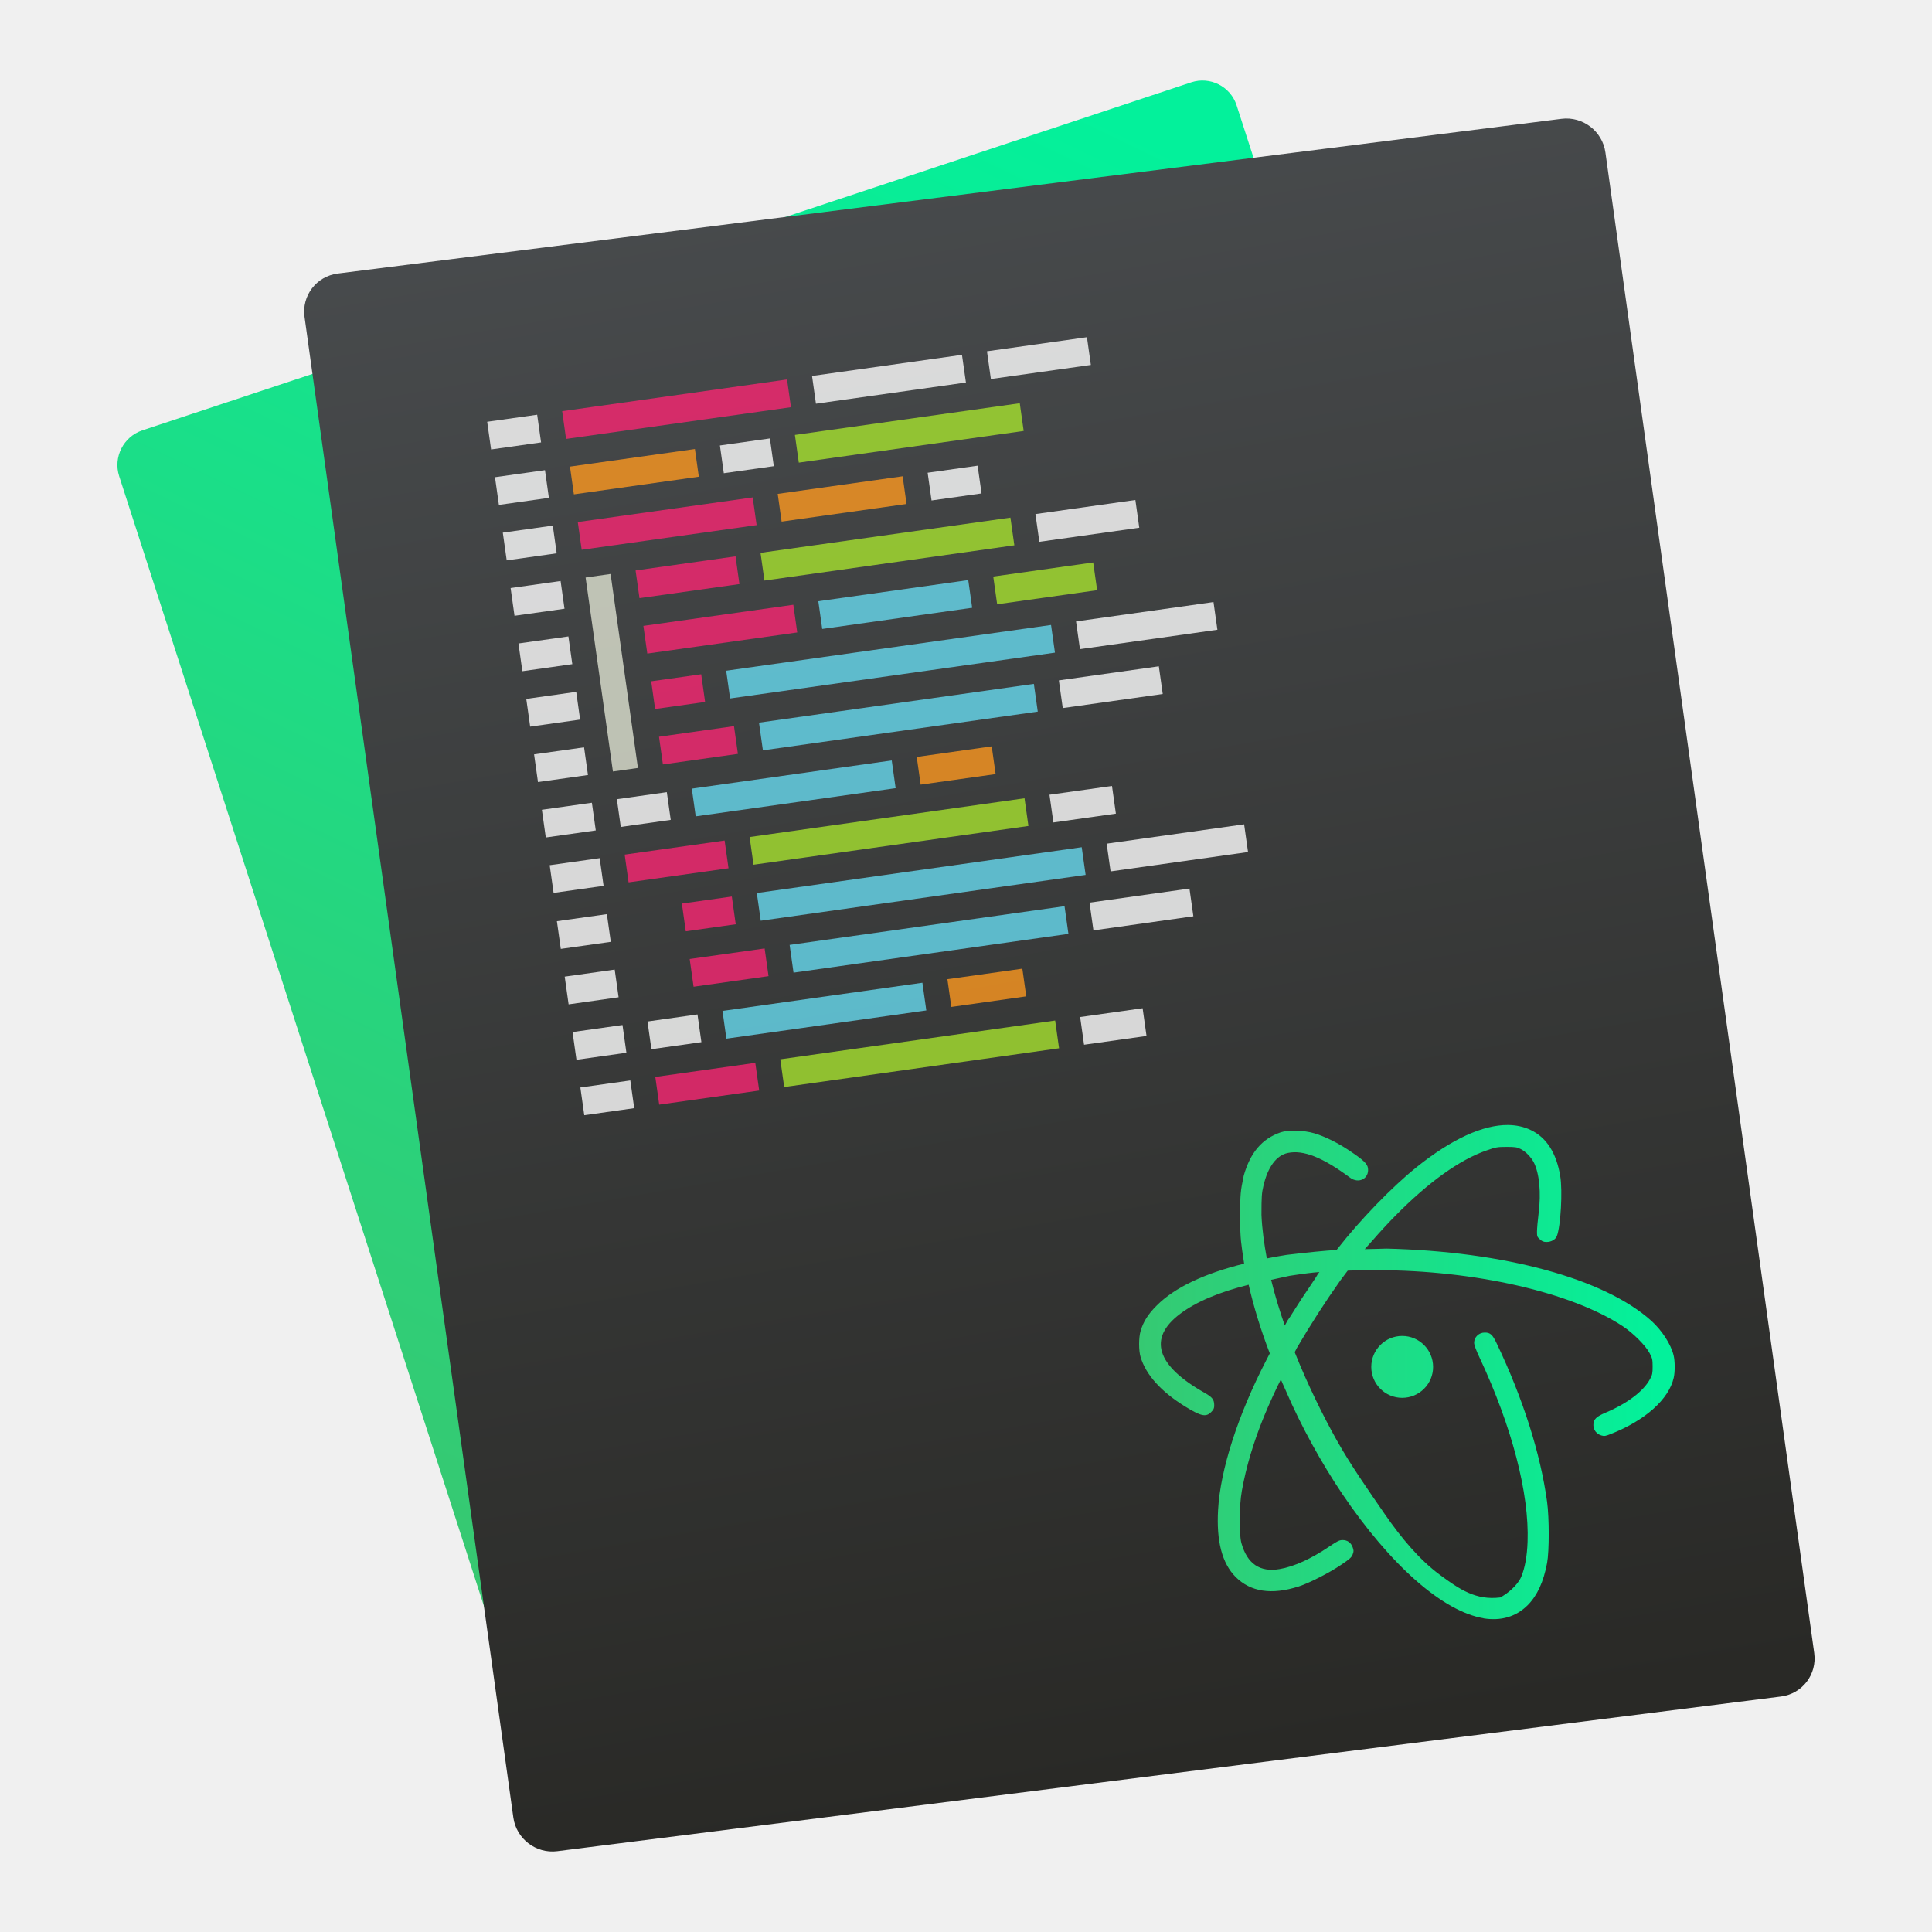
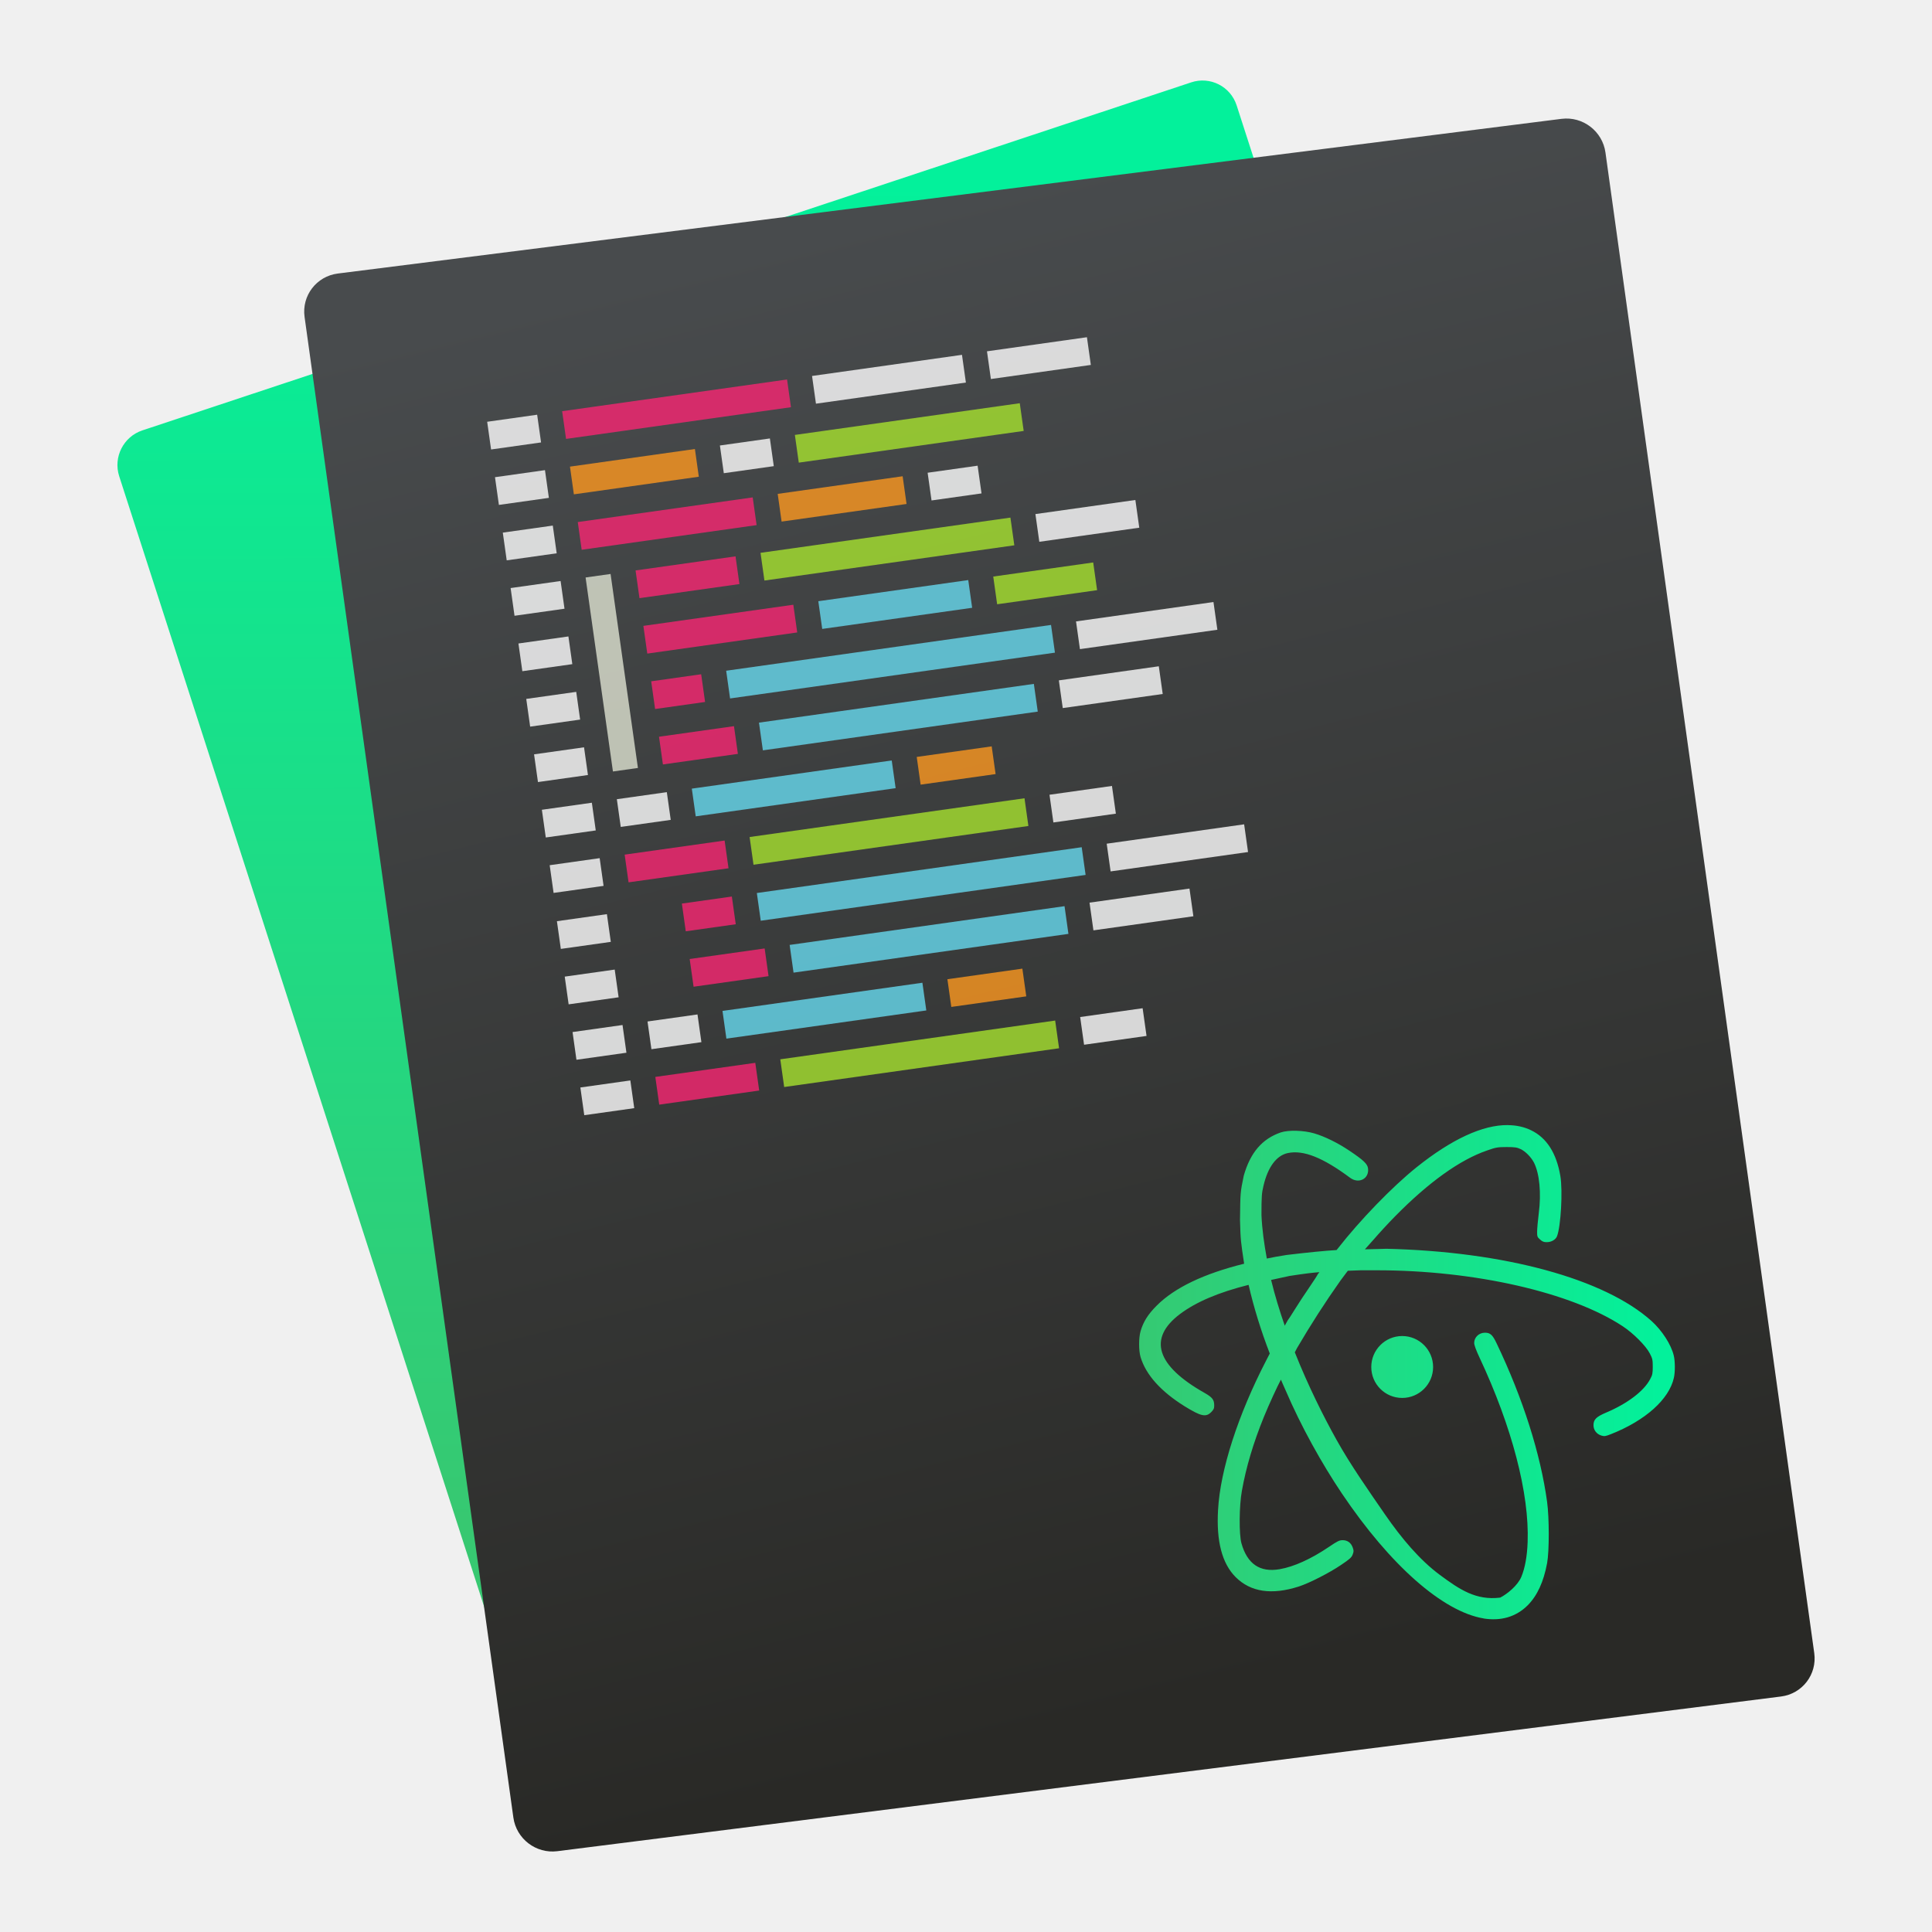
- <svg xmlns="http://www.w3.org/2000/svg" style="isolation:isolate" viewBox="0 0 48 48" width="48" height="48">
-   <defs>
-     <clipPath id="_clipPath_Ty6LvCVtyceXoZFOcAKjUOFierC2DR1V">
-       <rect width="48" height="48" />
-     </clipPath>
-   </defs>
-   <g clip-path="url(#_clipPath_Ty6LvCVtyceXoZFOcAKjUOFierC2DR1V)">
-     <defs>
-       <linearGradient id="_lgradient_0" x1="0.085" y1="0.79" x2="0.449" y2="-0.067">
-         <stop offset="0%" style="stop-color:#37C871" />
-         <stop offset="100%" style="stop-color:#03F19B" />
-       </linearGradient>
-     </defs>
-     <path d="M 3.538 10.692 L 29.594 2.046 C 30.065 1.89 30.572 2.147 30.724 2.619 L 41.496 35.987 C 41.649 36.46 41.39 36.97 40.919 37.127 L 14.863 45.772 C 14.392 45.929 13.885 45.672 13.733 45.199 L 2.961 11.831 C 2.808 11.359 3.067 10.848 3.538 10.692 Z" style="stroke:none;fill:url(#_lgradient_0);stroke-miterlimit:10;" />
-     <defs>
-       <linearGradient id="_lgradient_1" x1="0.421" y1="0.009" x2="0.561" y2="0.952">
-         <stop offset="0%" style="stop-color:#484B4D" />
-         <stop offset="100%" style="stop-color:#292926" />
-       </linearGradient>
-     </defs>
-     <path d="M 8.392 6.796 L 38.795 2.952 C 39.324 2.885 39.813 3.26 39.886 3.788 L 45.074 41.071 C 45.147 41.599 44.778 42.082 44.249 42.149 L 13.845 45.992 C 13.317 46.059 12.828 45.685 12.754 45.157 L 7.566 7.873 C 7.493 7.345 7.863 6.863 8.392 6.796 Z" style="stroke:none;fill:url(#_lgradient_1);stroke-miterlimit:10;" />
-     <g id="g126">
-       <g id="g36">
-         <g opacity="0.8">
-           <path d=" M 12.104 10.479 L 13.346 10.304 L 13.443 10.992 L 12.201 11.167 L 12.104 10.479 Z " fill-rule="evenodd" fill="rgb(255,255,255)" />
-         </g>
-         <g opacity="0.8">
-           <path d=" M 12.492 13.233 L 13.734 13.058 L 13.831 13.747 L 12.589 13.922 L 12.492 13.233 Z " fill-rule="evenodd" fill="rgb(255,255,255)" />
-         </g>
-         <g opacity="0.8">
-           <path d=" M 12.298 11.856 L 13.54 11.681 L 13.637 12.369 L 12.395 12.544 L 12.298 11.856 Z " fill-rule="evenodd" fill="rgb(255,255,255)" />
-         </g>
-         <g opacity="0.8">
-           <path d=" M 12.686 14.61 L 13.928 14.435 L 14.025 15.124 L 12.783 15.299 L 12.686 14.61 Z " fill-rule="evenodd" fill="rgb(255,255,255)" />
-         </g>
-         <g opacity="0.8">
-           <path d=" M 13.075 17.364 L 14.316 17.189 L 14.413 17.878 L 13.172 18.053 L 13.075 17.364 Z " fill-rule="evenodd" fill="rgb(255,255,255)" />
-         </g>
-         <g opacity="0.8">
-           <path d=" M 12.881 15.987 L 14.122 15.812 L 14.219 16.501 L 12.978 16.676 L 12.881 15.987 Z " fill-rule="evenodd" fill="rgb(255,255,255)" />
-         </g>
-         <g opacity="0.8">
-           <path d=" M 13.269 18.742 L 14.511 18.567 L 14.608 19.255 L 13.366 19.43 L 13.269 18.742 Z " fill-rule="evenodd" fill="rgb(255,255,255)" />
-         </g>
-         <g opacity="0.8">
-           <path d=" M 13.657 21.496 L 14.899 21.321 L 14.996 22.009 L 13.754 22.184 L 13.657 21.496 Z " fill-rule="evenodd" fill="rgb(255,255,255)" />
-         </g>
-         <g opacity="0.8">
-           <path d=" M 13.463 20.119 L 14.705 19.944 L 14.802 20.632 L 13.56 20.807 L 13.463 20.119 Z " fill-rule="evenodd" fill="rgb(255,255,255)" />
-         </g>
+ <svg xmlns="http://www.w3.org/2000/svg" xmlns:xlink="http://www.w3.org/1999/xlink" height="48" width="48">
+   <linearGradient id="a" gradientTransform="matrix(1.135715 0 0 1.047882 -.400274 1003.826)" gradientUnits="userSpaceOnUse" x1="26.82" x2="39.601" y1="35.167" y2="35.167">
+     <stop offset="0" stop-color="#37c871" />
+     <stop offset="1" stop-color="#03f19b" />
+   </linearGradient>
+   <linearGradient id="b" gradientTransform="matrix(.35601 0 0 .3512235 240.525 893.3375)" gradientUnits="userSpaceOnUse" x1="-989.666" x2="-1003.636" y1="433.284" y2="317.355">
+     <stop offset="0" stop-color="#292926" />
+     <stop offset="1" stop-color="#484b4d" />
+   </linearGradient>
+   <linearGradient id="c" gradientTransform="matrix(.3554981 0 0 .3507956 81.58351 925.4562)" gradientUnits="userSpaceOnUse" x1="-1092.912" x2="-1060.255" xlink:href="#a" y1="203.099" y2="104.853" />
+   <g transform="matrix(.916662 0 0 .916662 .366915 -920.1673)">
+     <rect fill="url(#c)" height="40.214" ry=".981" transform="matrix(.9491154 -.3149284 .3072073 .9516426 0 0)" width="31.911" x="-309.664" y="964.937" />
+     <rect fill="url(#b)" height="43.172" ry="1.054" transform="matrix(.9921044 -.1254148 .1378126 .9904583 0 0)" width="35.539" x="-131.754" y="1004.43" />
+     <g fill-rule="evenodd" transform="matrix(.6773144 -.09548014 .1058913 .7511684 -70.49409 256.4732)">
+       <g fill="#fff">
+         <path d="m-34.261 1005.781h2v1h-2z" opacity=".8" />
+         <path d="m-34.261 1009.781h2v1h-2z" opacity=".8" />
+         <path d="m-34.261 1007.781h2v1h-2z" opacity=".8" />
+         <path d="m-34.261 1011.781h2v1h-2z" opacity=".8" />
+         <path d="m-34.261 1015.781h2v1h-2z" opacity=".8" />
+         <path d="m-34.261 1013.781h2v1h-2z" opacity=".8" />
+         <path d="m-34.261 1017.781h2v1h-2z" opacity=".8" />
+         <path d="m-34.261 1021.781h2v1h-2z" opacity=".8" />
+         <path d="m-34.261 1019.781h2v1h-2z" opacity=".8" />
      </g>
-       <g opacity="0.8">
-         <path d=" M 13.967 10.216 L 19.554 9.428 L 19.651 10.117 L 14.064 10.905 L 13.967 10.216 Z " fill-rule="evenodd" fill="rgb(249,38,114)" />
+       <path d="m-31.261 1005.781h9v1h-9z" fill="#f92672" opacity=".8" />
+       <path d="m-21.261 1005.781h6v1h-6z" fill="#fff" opacity=".8" />
+       <path d="m-14.261 1005.781h4v1h-4z" fill="#fff" opacity=".8" />
+       <path d="m-31.261 1007.781h5v1h-5z" fill="#fd971f" opacity=".8" />
+       <path d="m-25.261 1007.781h2v1h-2z" fill="#fff" opacity=".8" />
+       <path d="m-22.261 1007.781h9v1h-9z" fill="#a6e22e" opacity=".8" />
+       <path d="m-31.261 1009.781h7v1h-7z" fill="#f92672" opacity=".8" />
+       <path d="m-23.261 1009.781h5v1h-5z" fill="#fd971f" opacity=".8" />
+       <path d="m-17.261 1009.781h2v1h-2z" fill="#fff" opacity=".8" />
+       <path d="m-29.261 1011.781h4v1h-4z" fill="#f92672" opacity=".8" />
+       <path d="m-24.261 1011.781h10v1h-10z" fill="#a6e22e" opacity=".8" />
+       <path d="m-13.261 1011.781h4v1h-4z" fill="#fff" opacity=".8" />
+       <path d="m-29.261 1013.781h6v1h-6z" fill="#f92672" opacity=".8" />
+       <path d="m-22.261 1013.781h6v1h-6z" fill="#66d9ef" opacity=".8" />
+       <path d="m-15.261 1013.781h4v1h-4z" fill="#a6e22e" opacity=".8" />
+       <path d="m-29.261 1015.781h2v1h-2z" fill="#f92672" opacity=".8" />
+       <path d="m-26.261 1015.781h13v1h-13z" fill="#66d9ef" opacity=".8" />
+       <path d="m-12.261 1015.781h5.5v1h-5.5z" fill="#fff" opacity=".8" />
+       <path d="m-29.261 1017.781h3v1h-3z" fill="#f92672" opacity=".8" />
+       <path d="m-25.261 1017.781h11v1h-11z" fill="#66d9ef" opacity=".8" />
+       <path d="m-13.261 1017.781h4v1h-4z" fill="#fff" opacity=".8" />
+       <rect fill="#fff" height="1" opacity=".8" ry="0" width="2" x="-31.261" y="1019.781" />
+       <path d="m-28.261 1019.781h8v1h-8z" fill="#66d9ef" opacity=".8" />
+       <path d="m-19.261 1019.781h3v1h-3z" fill="#fd971f" opacity=".8" />
+       <path d="m-31.261 1021.781h4v1h-4z" fill="#f92672" opacity=".8" />
+       <path d="m-26.261 1021.781h11v1h-11z" fill="#a6e22e" opacity=".8" />
+       <path d="m-14.261 1021.781h2.5v1h-2.5z" fill="#fff" opacity=".8" />
+       <path d="m-31.261 1011.781h1v7h-1z" fill="#faffeb" opacity=".679" />
+       <g fill="#fff">
+         <path d="m-34.287 1023.798h2v1h-2z" opacity=".8" />
+         <path d="m-34.287 1025.798h2v1h-2z" opacity=".8" />
+         <path d="m-34.287 1029.798h2v1h-2z" opacity=".8" />
+         <path d="m-34.287 1027.798h2v1h-2z" opacity=".8" />
      </g>
-       <g opacity="0.8">
-         <path d=" M 20.175 9.341 L 23.9 8.816 L 23.998 9.504 L 20.272 10.03 L 20.175 9.341 Z " fill-rule="evenodd" fill="rgb(255,255,255)" />
-       </g>
-       <g opacity="0.8">
-         <path d=" M 24.521 8.728 L 27.005 8.378 L 27.102 9.067 L 24.618 9.417 L 24.521 8.728 Z " fill-rule="evenodd" fill="rgb(255,255,255)" />
-       </g>
-       <g opacity="0.8">
-         <path d=" M 14.161 11.593 L 17.265 11.156 L 17.362 11.844 L 14.258 12.282 L 14.161 11.593 Z " fill-rule="evenodd" fill="rgb(253,151,31)" />
-       </g>
-       <g opacity="0.8">
-         <path d=" M 17.886 11.068 L 19.128 10.893 L 19.225 11.582 L 17.983 11.757 L 17.886 11.068 Z " fill-rule="evenodd" fill="rgb(255,255,255)" />
-       </g>
-       <g opacity="0.8">
-         <path d=" M 19.749 10.806 L 25.336 10.018 L 25.433 10.707 L 19.846 11.494 L 19.749 10.806 Z " fill-rule="evenodd" fill="rgb(166,226,46)" />
-       </g>
-       <g opacity="0.8">
-         <path d=" M 14.355 12.97 L 18.701 12.358 L 18.798 13.046 L 14.452 13.659 L 14.355 12.97 Z " fill-rule="evenodd" fill="rgb(249,38,114)" />
-       </g>
-       <g opacity="0.8">
-         <path d=" M 19.322 12.27 L 22.426 11.833 L 22.523 12.521 L 19.419 12.959 L 19.322 12.27 Z " fill-rule="evenodd" fill="rgb(253,151,31)" />
-       </g>
-       <g opacity="0.8">
-         <path d=" M 23.047 11.745 L 24.289 11.57 L 24.386 12.259 L 23.144 12.434 L 23.047 11.745 Z " fill-rule="evenodd" fill="rgb(255,255,255)" />
-       </g>
-       <g opacity="0.8">
-         <path d=" M 15.791 14.173 L 18.274 13.822 L 18.371 14.511 L 15.888 14.861 L 15.791 14.173 Z " fill-rule="evenodd" fill="rgb(249,38,114)" />
-       </g>
-       <g opacity="0.8">
-         <path d=" M 18.895 13.735 L 25.104 12.86 L 25.201 13.548 L 18.992 14.424 L 18.895 13.735 Z " fill-rule="evenodd" fill="rgb(166,226,46)" />
-       </g>
-       <g opacity="0.8">
-         <path d=" M 25.725 12.772 L 28.208 12.422 L 28.305 13.111 L 25.822 13.461 L 25.725 12.772 Z " fill-rule="evenodd" fill="rgb(255,255,255)" />
-       </g>
-       <g opacity="0.8">
-         <path d=" M 15.985 15.55 L 19.71 15.025 L 19.807 15.713 L 16.082 16.238 L 15.985 15.55 Z " fill-rule="evenodd" fill="rgb(249,38,114)" />
-       </g>
-       <g opacity="0.8">
-         <path d=" M 20.331 14.937 L 24.056 14.412 L 24.153 15.1 L 20.428 15.626 L 20.331 14.937 Z " fill-rule="evenodd" fill="rgb(102,217,239)" />
-       </g>
-       <g opacity="0.8">
-         <path d=" M 24.677 14.324 L 27.16 13.974 L 27.258 14.663 L 24.774 15.013 L 24.677 14.324 Z " fill-rule="evenodd" fill="rgb(166,226,46)" />
-       </g>
-       <g opacity="0.8">
-         <path d=" M 16.179 16.927 L 17.421 16.752 L 17.518 17.44 L 16.276 17.615 L 16.179 16.927 Z " fill-rule="evenodd" fill="rgb(249,38,114)" />
-       </g>
-       <g opacity="0.8">
-         <path d=" M 18.042 16.664 L 26.113 15.527 L 26.21 16.215 L 18.139 17.353 L 18.042 16.664 Z " fill-rule="evenodd" fill="rgb(102,217,239)" />
-       </g>
-       <g opacity="0.8">
-         <path d=" M 26.734 15.439 L 30.149 14.958 L 30.246 15.646 L 26.831 16.128 L 26.734 15.439 Z " fill-rule="evenodd" fill="rgb(255,255,255)" />
-       </g>
-       <g opacity="0.8">
-         <path d=" M 16.373 18.304 L 18.236 18.041 L 18.333 18.73 L 16.47 18.992 L 16.373 18.304 Z " fill-rule="evenodd" fill="rgb(249,38,114)" />
-       </g>
-       <g opacity="0.8">
-         <path d=" M 18.857 17.954 L 25.686 16.991 L 25.783 17.68 L 18.954 18.642 L 18.857 17.954 Z " fill-rule="evenodd" fill="rgb(102,217,239)" />
-       </g>
-       <g opacity="0.8">
-         <path d=" M 26.307 16.904 L 28.791 16.554 L 28.888 17.242 L 26.404 17.592 L 26.307 16.904 Z " fill-rule="evenodd" fill="rgb(255,255,255)" />
-       </g>
-       <g style="mix-blend-mode:normal;" opacity="0.8">
-         <path d="M 15.326 19.856 L 16.567 19.681 C 16.567 19.681 16.567 19.681 16.567 19.681 L 16.664 20.37 C 16.664 20.37 16.664 20.37 16.664 20.37 L 15.423 20.545 C 15.423 20.545 15.423 20.545 15.423 20.545 L 15.326 19.856 C 15.326 19.856 15.326 19.856 15.326 19.856 Z" style="stroke:none;fill:#FFFFFF;stroke-miterlimit:10;" />
-       </g>
-       <g opacity="0.8">
-         <path d=" M 17.188 19.594 L 22.155 18.893 L 22.252 19.582 L 17.285 20.282 L 17.188 19.594 Z " fill-rule="evenodd" fill="rgb(102,217,239)" />
-       </g>
-       <g opacity="0.8">
-         <path d=" M 22.776 18.806 L 24.639 18.543 L 24.736 19.232 L 22.873 19.494 L 22.776 18.806 Z " fill-rule="evenodd" fill="rgb(253,151,31)" />
-       </g>
-       <g opacity="0.8">
-         <path d=" M 15.52 21.233 L 18.003 20.883 L 18.1 21.572 L 15.617 21.922 L 15.52 21.233 Z " fill-rule="evenodd" fill="rgb(249,38,114)" />
-       </g>
-       <g opacity="0.8">
-         <path d=" M 18.624 20.796 L 25.454 19.833 L 25.551 20.521 L 18.721 21.484 L 18.624 20.796 Z " fill-rule="evenodd" fill="rgb(166,226,46)" />
-       </g>
-       <g opacity="0.8">
-         <path d=" M 26.074 19.745 L 27.627 19.527 L 27.724 20.215 L 26.171 20.434 L 26.074 19.745 Z " fill-rule="evenodd" fill="rgb(255,255,255)" />
-       </g>
-       <g opacity="0.679">
-         <path d=" M 14.549 14.348 L 15.17 14.26 L 15.849 19.08 L 15.228 19.168 L 14.549 14.348 Z " fill-rule="evenodd" fill="rgb(250,255,235)" />
-       </g>
-       <g opacity="0.8">
-         <path d=" M 13.836 22.887 L 15.078 22.712 L 15.175 23.4 L 13.933 23.575 L 13.836 22.887 Z " fill-rule="evenodd" fill="rgb(255,255,255)" />
-       </g>
-       <g opacity="0.8">
-         <path d=" M 14.03 24.264 L 15.272 24.089 L 15.369 24.777 L 14.127 24.953 L 14.03 24.264 Z " fill-rule="evenodd" fill="rgb(255,255,255)" />
-       </g>
-       <g opacity="0.8">
-         <path d=" M 14.419 27.018 L 15.66 26.843 L 15.757 27.532 L 14.516 27.707 L 14.419 27.018 Z " fill-rule="evenodd" fill="rgb(255,255,255)" />
-       </g>
-       <g opacity="0.8">
-         <path d=" M 14.225 25.641 L 15.466 25.466 L 15.563 26.155 L 14.322 26.33 L 14.225 25.641 Z " fill-rule="evenodd" fill="rgb(255,255,255)" />
-       </g>
-       <g opacity="0.8">
-         <path d=" M 16.941 22.449 L 18.182 22.274 L 18.279 22.963 L 17.038 23.138 L 16.941 22.449 Z " fill-rule="evenodd" fill="rgb(249,38,114)" />
-       </g>
-       <g opacity="0.8">
-         <path d=" M 18.803 22.187 L 26.875 21.049 L 26.972 21.737 L 18.9 22.875 L 18.803 22.187 Z " fill-rule="evenodd" fill="rgb(102,217,239)" />
-       </g>
-       <g opacity="0.8">
-         <path d=" M 27.495 20.961 L 30.91 20.48 L 31.007 21.169 L 27.592 21.65 L 27.495 20.961 Z " fill-rule="evenodd" fill="rgb(255,255,255)" />
-       </g>
-       <g opacity="0.8">
-         <path d=" M 17.135 23.826 L 18.997 23.564 L 19.094 24.252 L 17.232 24.515 L 17.135 23.826 Z " fill-rule="evenodd" fill="rgb(249,38,114)" />
-       </g>
-       <g opacity="0.8">
-         <path d=" M 19.618 23.476 L 26.448 22.514 L 26.545 23.202 L 19.715 24.165 L 19.618 23.476 Z " fill-rule="evenodd" fill="rgb(102,217,239)" />
-       </g>
-       <g opacity="0.8">
-         <path d=" M 27.069 22.426 L 29.552 22.076 L 29.649 22.765 L 27.166 23.115 L 27.069 22.426 Z " fill-rule="evenodd" fill="rgb(255,255,255)" />
-       </g>
-       <g style="mix-blend-mode:normal;" opacity="0.8">
-         <path d="M 16.087 25.379 L 17.329 25.203 C 17.329 25.203 17.329 25.203 17.329 25.204 L 17.426 25.892 C 17.426 25.892 17.426 25.892 17.426 25.892 L 16.184 26.067 C 16.184 26.067 16.184 26.067 16.184 26.067 L 16.087 25.379 C 16.087 25.379 16.087 25.379 16.087 25.379 Z" style="stroke:none;fill:#FFFFFF;stroke-miterlimit:10;" />
-       </g>
-       <g opacity="0.8">
-         <path d=" M 17.95 25.116 L 22.917 24.416 L 23.014 25.104 L 18.047 25.805 L 17.95 25.116 Z " fill-rule="evenodd" fill="rgb(102,217,239)" />
-       </g>
-       <g opacity="0.8">
-         <path d=" M 23.538 24.328 L 25.4 24.066 L 25.497 24.754 L 23.635 25.017 L 23.538 24.328 Z " fill-rule="evenodd" fill="rgb(253,151,31)" />
-       </g>
-       <g opacity="0.8">
-         <path d=" M 16.281 26.756 L 18.765 26.406 L 18.862 27.094 L 16.378 27.444 L 16.281 26.756 Z " fill-rule="evenodd" fill="rgb(249,38,114)" />
-       </g>
-       <g opacity="0.8">
-         <path d=" M 19.386 26.318 L 26.215 25.355 L 26.312 26.044 L 19.483 27.007 L 19.386 26.318 Z " fill-rule="evenodd" fill="rgb(166,226,46)" />
-       </g>
-       <g opacity="0.8">
-         <path d=" M 26.836 25.268 L 28.388 25.049 L 28.485 25.738 L 26.933 25.956 L 26.836 25.268 Z " fill-rule="evenodd" fill="rgb(255,255,255)" />
-       </g>
+       <path d="m-29.287 1023.798h2v1h-2z" fill="#f92672" opacity=".8" />
+       <path d="m-26.287 1023.798h13v1h-13z" fill="#66d9ef" opacity=".8" />
+       <path d="m-12.287 1023.798h5.5v1h-5.5z" fill="#fff" opacity=".8" />
+       <path d="m-29.287 1025.798h3v1h-3z" fill="#f92672" opacity=".8" />
+       <path d="m-25.287 1025.798h11v1h-11z" fill="#66d9ef" opacity=".8" />
+       <path d="m-13.287 1025.798h4v1h-4z" fill="#fff" opacity=".8" />
+       <rect fill="#fff" height="1" opacity=".8" ry="0" width="2" x="-31.287" y="1027.798" />
+       <path d="m-28.287 1027.798h8v1h-8z" fill="#66d9ef" opacity=".8" />
+       <path d="m-19.287 1027.798h3v1h-3z" fill="#fd971f" opacity=".8" />
+       <path d="m-31.287 1029.798h4v1h-4z" fill="#f92672" opacity=".8" />
+       <path d="m-26.287 1029.798h11v1h-11z" fill="#a6e22e" opacity=".8" />
+       <path d="m-14.287 1029.798h2.5v1h-2.5z" fill="#fff" opacity=".8" />
    </g>
-     <linearGradient id="_lgradient_2" x1="-2.852%" y1="47.482%" x2="97.145%" y2="47.482%">
-       <stop offset="0%" stop-opacity="1" style="stop-color:rgb(55,200,113)" />
-       <stop offset="100%" stop-opacity="1" style="stop-color:rgb(3,241,155)" />
-     </linearGradient>
-     <path d=" M 37.465 27.95 C 36.841 27.945 36.063 28.301 35.192 29 C 34.584 29.488 33.784 30.316 33.232 31.024 L 33.206 31.055 C 33.204 31.055 33.205 31.055 33.204 31.055 C 32.93 31.071 32.484 31.115 31.966 31.177 C 31.741 31.213 31.621 31.235 31.474 31.266 C 31.408 30.905 31.356 30.544 31.341 30.186 C 31.341 29.728 31.347 29.64 31.391 29.456 C 31.499 28.993 31.713 28.704 31.995 28.645 C 32.383 28.563 32.865 28.756 33.541 29.258 C 33.757 29.42 34.02 29.282 33.987 29.026 C 33.974 28.914 33.871 28.818 33.527 28.588 C 33.239 28.394 32.916 28.234 32.652 28.156 C 32.392 28.079 32.009 28.068 31.819 28.132 C 31.354 28.292 31.062 28.636 30.9 29.21 C 30.813 29.637 30.817 29.617 30.807 30.302 C 30.821 30.819 30.827 30.842 30.91 31.394 L 30.91 31.395 C 29.92 31.64 29.182 31.988 28.735 32.439 C 28.523 32.651 28.405 32.837 28.337 33.071 C 28.289 33.233 28.289 33.554 28.337 33.714 C 28.469 34.155 28.842 34.569 29.429 34.935 C 29.837 35.187 29.959 35.215 30.091 35.083 C 30.153 35.021 30.167 34.991 30.167 34.917 C 30.167 34.773 30.122 34.715 29.93 34.605 C 28.727 33.927 28.515 33.247 29.319 32.643 C 29.719 32.343 30.277 32.106 31.022 31.919 C 31.148 32.469 31.326 33.051 31.548 33.625 L 31.459 33.797 C 30.763 35.141 30.317 36.511 30.263 37.513 C 30.219 38.285 30.359 38.837 30.699 39.179 C 31.071 39.551 31.595 39.63 32.269 39.414 C 32.523 39.332 33.027 39.077 33.32 38.877 C 33.532 38.735 33.579 38.693 33.607 38.618 C 33.635 38.544 33.635 38.52 33.607 38.442 C 33.565 38.326 33.477 38.262 33.357 38.262 C 33.279 38.262 33.226 38.287 33.026 38.423 C 32.571 38.731 32.145 38.923 31.791 38.983 C 31.301 39.067 30.987 38.851 30.843 38.339 C 30.781 38.116 30.786 37.405 30.854 37.037 C 30.958 36.451 31.139 35.843 31.399 35.203 C 31.529 34.884 31.73 34.449 31.823 34.273 C 31.862 34.359 31.897 34.45 31.938 34.534 C 32.324 35.435 32.838 36.357 33.34 37.103 C 33.939 37.992 34.566 38.726 35.17 39.259 C 35.774 39.791 36.355 40.122 36.86 40.205 L 36.849 40.206 C 37.293 40.278 37.667 40.168 37.957 39.878 C 38.193 39.638 38.349 39.301 38.437 38.831 C 38.491 38.537 38.491 37.715 38.437 37.313 C 38.273 36.115 37.837 34.741 37.183 33.373 C 37.082 33.159 37.024 33.107 36.892 33.107 C 36.744 33.105 36.624 33.22 36.624 33.363 C 36.624 33.414 36.674 33.549 36.758 33.727 C 37.564 35.445 37.996 37.106 37.952 38.308 C 37.939 38.666 37.886 38.953 37.796 39.171 C 37.706 39.389 37.438 39.606 37.269 39.689 C 36.671 39.762 36.266 39.492 35.769 39.123 C 35.272 38.755 34.82 38.219 34.407 37.621 C 33.995 37.023 33.55 36.39 33.206 35.773 C 32.886 35.2 32.504 34.439 32.167 33.595 L 32.22 33.491 C 32.556 32.916 32.916 32.356 33.301 31.812 L 33.454 31.608 L 33.484 31.569 L 33.806 31.557 L 34.205 31.557 C 36.635 31.557 39.041 32.107 40.316 32.949 C 40.577 33.121 40.89 33.435 40.984 33.619 C 41.052 33.747 41.059 33.781 41.059 33.951 C 41.059 34.117 41.052 34.157 40.996 34.259 C 40.84 34.559 40.429 34.87 39.899 35.093 C 39.653 35.197 39.587 35.265 39.587 35.406 C 39.587 35.526 39.665 35.627 39.783 35.663 C 39.859 35.685 39.885 35.681 40.021 35.627 C 40.877 35.289 41.463 34.763 41.583 34.231 C 41.617 34.087 41.615 33.816 41.581 33.677 C 41.517 33.402 41.289 33.051 41.027 32.815 C 39.859 31.767 37.381 31.091 34.442 31.021 C 34.442 31.021 34.067 31.033 33.907 31.035 L 34.126 30.79 C 34.258 30.636 34.494 30.38 34.656 30.216 C 35.492 29.366 36.268 28.81 36.945 28.578 C 37.161 28.502 37.206 28.494 37.43 28.494 C 37.638 28.494 37.688 28.5 37.778 28.546 C 37.9 28.604 38.037 28.746 38.107 28.88 C 38.245 29.154 38.292 29.634 38.226 30.146 C 38.204 30.322 38.186 30.526 38.186 30.596 C 38.186 30.714 38.189 30.732 38.258 30.79 C 38.313 30.842 38.351 30.857 38.424 30.857 C 38.54 30.857 38.648 30.794 38.68 30.71 C 38.776 30.462 38.825 29.585 38.763 29.215 C 38.667 28.646 38.424 28.263 38.035 28.077 C 37.864 27.994 37.673 27.952 37.465 27.95 L 37.465 27.95 Z  M 32.78 31.604 L 32.737 31.66 C 32.737 31.67 32.645 31.812 32.531 31.98 C 32.417 32.146 32.255 32.39 32.171 32.528 C 32.089 32.662 32.009 32.784 31.993 32.802 L 31.92 32.934 C 31.792 32.563 31.674 32.183 31.581 31.797 C 31.753 31.76 31.856 31.737 32.041 31.697 C 32.449 31.635 32.608 31.617 32.78 31.604 L 32.78 31.604 Z  M 34.837 33.191 C 34.413 33.191 34.069 33.537 34.069 33.961 C 34.069 34.385 34.413 34.729 34.837 34.729 C 35.261 34.729 35.605 34.385 35.605 33.961 C 35.605 33.537 35.261 33.191 34.837 33.191 Z " fill="url(#_lgradient_2)" />
+     <path d="m40.471 1034.318c-.681-.01-1.529.383-2.48 1.145-.663.532-1.536 1.436-2.138 2.208l-.028.034c-.002 0-.001 0-.002 0-.299.017-.785.065-1.351.133-.245.039-.376.063-.537.097-.072-.394-.129-.788-.145-1.178 0-.5.006-.596.055-.796.118-.505.351-.82.659-.885.423-.089.949.121 1.687.669.236.177.523.026.487-.253-.014-.122-.127-.227-.502-.478-.314-.212-.667-.386-.955-.471-.284-.084-.701-.096-.909-.026-.507.175-.826.55-1.003 1.176-.095.466-.091.444-.101 1.191.015.564.022.589.112 1.191-1.08.267-1.885.647-2.373 1.139-.231.231-.36.434-.434.69-.052.177-.052.527 0 .701.144.481.551.933 1.191 1.332.445.275.578.305.722.162.068-.068.083-.1.083-.181 0-.157-.049-.22-.259-.34-1.312-.74-1.544-1.481-.667-2.14.436-.327 1.045-.586 1.858-.79.137.6.332 1.235.574 1.861l-.097.188c-.759 1.466-1.246 2.961-1.305 4.054-.048.842.105 1.444.476 1.817.406.406.977.492 1.713.256.277-.089.827-.368 1.147-.586.231-.155.283-.201.313-.282.031-.081.031-.107 0-.192-.046-.127-.142-.196-.273-.196-.085 0-.143.027-.361.176-.496.336-.961.545-1.347.611-.535.092-.877-.144-1.034-.703-.068-.243-.062-1.019.012-1.42.113-.639.311-1.302.595-2.001.142-.348.361-.823.463-1.014.043.094.081.193.125.285.421.983.982 1.989 1.529 2.803.653.97 1.337 1.771 1.996 2.352.659.58 1.293.941 1.844 1.032h-.012c.484.078.892-.042 1.209-.358.257-.262.428-.629.524-1.142.059-.321.059-1.217 0-1.656-.179-1.307-.655-2.806-1.368-4.298-.11-.233-.173-.29-.317-.29-.161 0-.292.123-.292.279 0 .056.055.203.146.397.879 1.874 1.351 3.686 1.303 4.997-.014.391-.072.704-.17.942-.098.238-.391.474-.575.565-.652.08-1.094-.215-1.636-.617-.542-.402-1.035-.986-1.486-1.639-.449-.652-.935-1.343-1.31-2.016-.349-.625-.766-1.455-1.133-2.376l.058-.113c.367-.627.759-1.238 1.179-1.832l.167-.223.033-.043.351-.013h.435c2.651 0 5.276.6 6.667 1.519.285.188.626.53.729.731.074.14.082.177.082.362 0 .181-.008.225-.069.336-.17.327-.619.666-1.197.91-.268.114-.34.188-.34.342 0 .131.085.241.214.28.083.024.111.02.26-.039.934-.369 1.573-.943 1.704-1.523.037-.157.035-.453-.002-.604-.07-.3-.319-.683-.604-.94-1.274-1.143-3.977-1.881-7.184-1.957 0 0-.409.013-.584.015l.239-.267c.144-.168.401-.447.578-.626.912-.927 1.759-1.534 2.497-1.787.236-.083.285-.092.529-.092.227 0 .281.01.38.057.133.063.283.218.359.364.151.299.202.823.13 1.381-.024.192-.044.415-.044.491 0 .129.003.148.079.212.06.057.101.073.181.073.127 0 .244-.069.279-.16.105-.271.158-1.227.091-1.631-.105-.621-.37-1.038-.794-1.242-.187-.091-.395-.136-.622-.139zm-5.111 3.986-.047.061c0 .011-.1.166-.225.349-.124.181-.301.447-.393.598-.089.146-.177.279-.194.299l-.08.144c-.14-.405-.268-.819-.37-1.24.188-.04.3-.065.502-.109.445-.068.619-.087.806-.102zm2.244 1.731c-.463 0-.838.377-.838.84 0 .463.375.838.838.838s.838-.375.838-.838c0-.463-.375-.84-.838-.84z" fill="url(#a)" stroke-width="1.091" />
  </g>
</svg>
